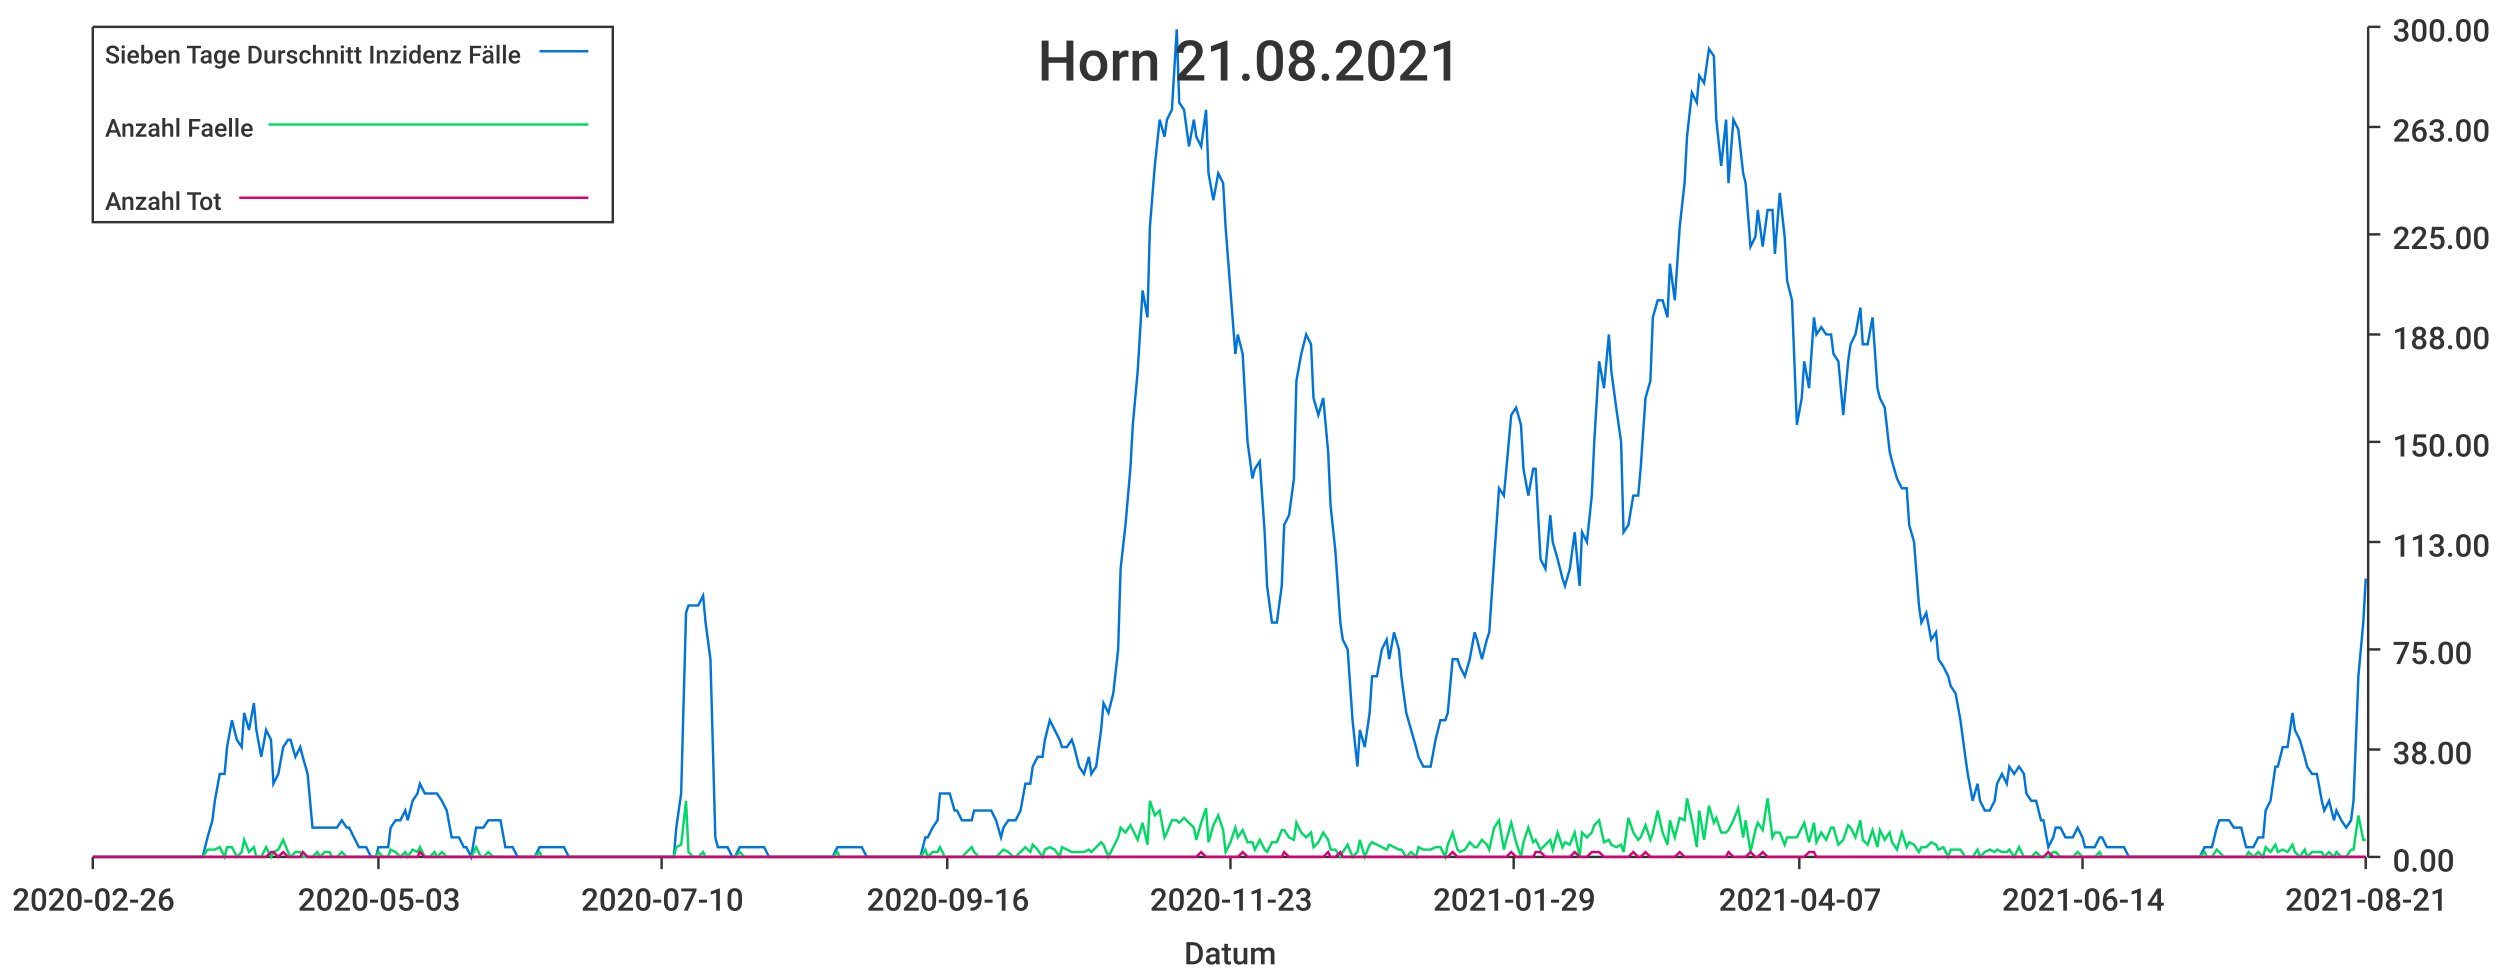
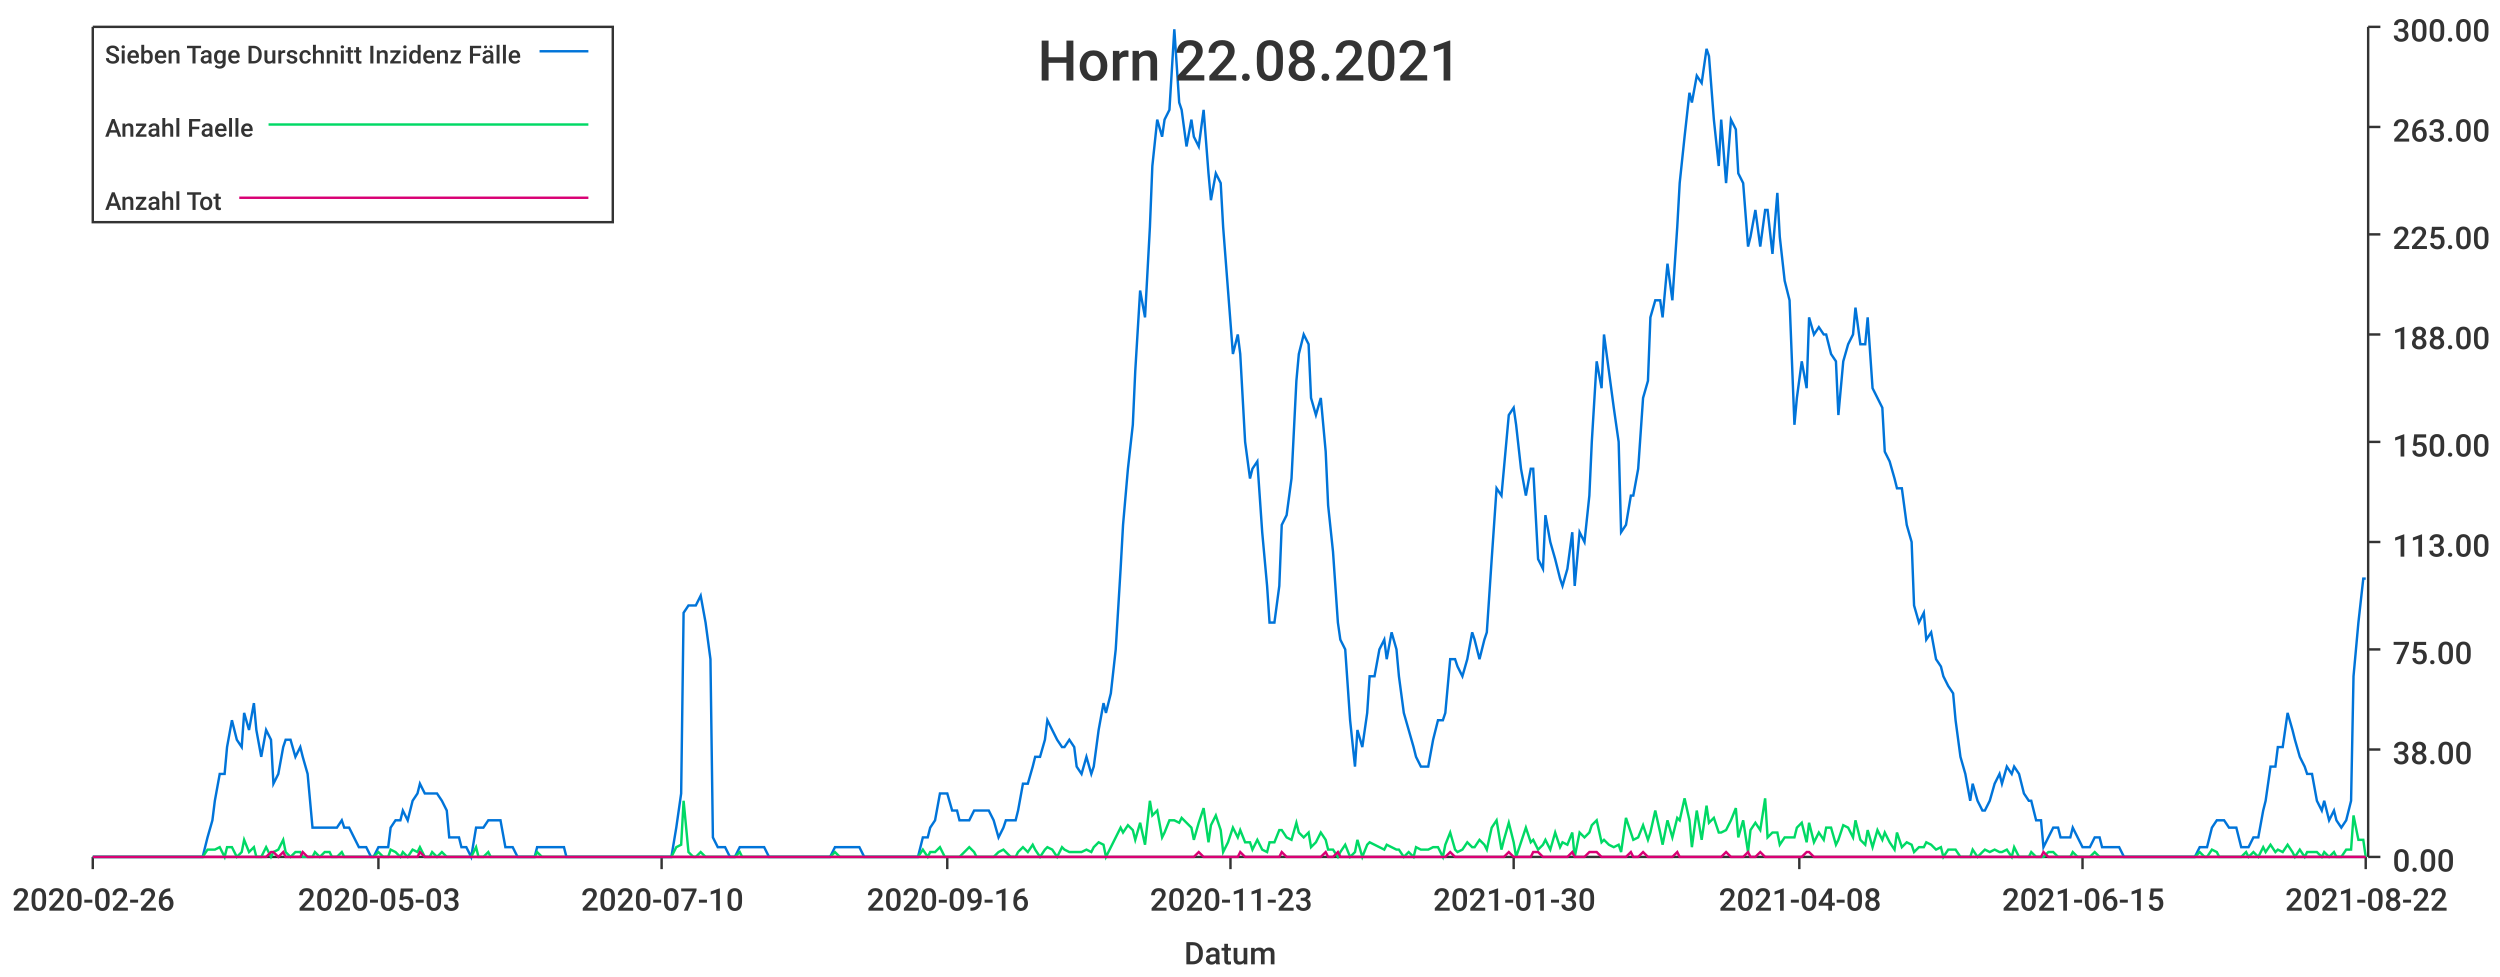
<svg xmlns="http://www.w3.org/2000/svg" width="1024" height="400">\n<path d="M 0 0 L 1024 0 L 1024 400 L 0 400 L 0 0" style="stroke-width:0;stroke:rgba(255,255,255,1.0);fill:rgba(255,255,255,1.0)" />
  <path d="M 38 11 L 969 11 L 969 351 L 38 351 L 38 11" style="stroke-width:0;stroke:rgba(255,255,255,1.0);fill:rgba(255,255,255,1.0)" />
  <path d="M 38 351 L 969 351" style="stroke-width:1;stroke:rgba(51,51,51,1.0);fill:none" />
  <path d="M 38 351 L 38 356" style="stroke-width:1;stroke:rgba(51,51,51,1.0);fill:none" />
  <text x="5" y="373" style="stroke-width:0;stroke:none;fill:rgba(51,51,51,1.0);font-size:12.8px;font-family:'Roboto Medium',sans-serif">2020-02-26</text>
  <path d="M 155 351 L 155 356" style="stroke-width:1;stroke:rgba(51,51,51,1.0);fill:none" />
  <text x="122" y="373" style="stroke-width:0;stroke:none;fill:rgba(51,51,51,1.0);font-size:12.8px;font-family:'Roboto Medium',sans-serif">2020-05-03</text>
  <path d="M 271 351 L 271 356" style="stroke-width:1;stroke:rgba(51,51,51,1.0);fill:none" />
  <text x="238" y="373" style="stroke-width:0;stroke:none;fill:rgba(51,51,51,1.0);font-size:12.8px;font-family:'Roboto Medium',sans-serif">2020-07-10</text>
  <path d="M 388 351 L 388 356" style="stroke-width:1;stroke:rgba(51,51,51,1.0);fill:none" />
  <text x="355" y="373" style="stroke-width:0;stroke:none;fill:rgba(51,51,51,1.0);font-size:12.8px;font-family:'Roboto Medium',sans-serif">2020-09-16</text>
  <path d="M 504 351 L 504 356" style="stroke-width:1;stroke:rgba(51,51,51,1.0);fill:none" />
  <text x="471" y="373" style="stroke-width:0;stroke:none;fill:rgba(51,51,51,1.0);font-size:12.8px;font-family:'Roboto Medium',sans-serif">2020-11-23</text>
  <path d="M 620 351 L 620 356" style="stroke-width:1;stroke:rgba(51,51,51,1.0);fill:none" />
-   <text x="587" y="373" style="stroke-width:0;stroke:none;fill:rgba(51,51,51,1.0);font-size:12.8px;font-family:'Roboto Medium',sans-serif">2021-01-29</text>
+   <text x="587" y="373" style="stroke-width:0;stroke:none;fill:rgba(51,51,51,1.0);font-size:12.8px;font-family:'Roboto Medium',sans-serif">2021-01-30</text>
  <path d="M 737 351 L 737 356" style="stroke-width:1;stroke:rgba(51,51,51,1.0);fill:none" />
-   <text x="704" y="373" style="stroke-width:0;stroke:none;fill:rgba(51,51,51,1.0);font-size:12.8px;font-family:'Roboto Medium',sans-serif">2021-04-07</text>
+   <text x="704" y="373" style="stroke-width:0;stroke:none;fill:rgba(51,51,51,1.0);font-size:12.8px;font-family:'Roboto Medium',sans-serif">2021-04-08</text>
  <path d="M 853 351 L 853 356" style="stroke-width:1;stroke:rgba(51,51,51,1.0);fill:none" />
-   <text x="820" y="373" style="stroke-width:0;stroke:none;fill:rgba(51,51,51,1.0);font-size:12.8px;font-family:'Roboto Medium',sans-serif">2021-06-14</text>
+   <text x="820" y="373" style="stroke-width:0;stroke:none;fill:rgba(51,51,51,1.0);font-size:12.8px;font-family:'Roboto Medium',sans-serif">2021-06-15</text>
  <path d="M 969 351 L 969 356" style="stroke-width:1;stroke:rgba(51,51,51,1.0);fill:none" />
-   <text x="936" y="373" style="stroke-width:0;stroke:none;fill:rgba(51,51,51,1.0);font-size:12.8px;font-family:'Roboto Medium',sans-serif">2021-08-21</text>
+   <text x="936" y="373" style="stroke-width:0;stroke:none;fill:rgba(51,51,51,1.0);font-size:12.8px;font-family:'Roboto Medium',sans-serif">2021-08-22</text>
  <text x="485" y="395" style="stroke-width:0;stroke:none;fill:rgba(51,51,51,1.0);font-size:12.8px;font-family:'Roboto Medium',sans-serif">Datum</text>
  <path d="M 970 351 L 970 11" style="stroke-width:1;stroke:rgba(51,51,51,1.0);fill:none" />
  <path d="M 970 351 L 975 351" style="stroke-width:1;stroke:rgba(51,51,51,1.0);fill:none" />
  <text x="980" y="357" style="stroke-width:0;stroke:none;fill:rgba(51,51,51,1.0);font-size:12.8px;font-family:'Roboto Medium',sans-serif">0.00</text>
  <path d="M 970 307 L 975 307" style="stroke-width:1;stroke:rgba(51,51,51,1.0);fill:none" />
  <text x="980" y="313" style="stroke-width:0;stroke:none;fill:rgba(51,51,51,1.0);font-size:12.8px;font-family:'Roboto Medium',sans-serif">38.00</text>
  <path d="M 970 266 L 975 266" style="stroke-width:1;stroke:rgba(51,51,51,1.0);fill:none" />
  <text x="980" y="272" style="stroke-width:0;stroke:none;fill:rgba(51,51,51,1.0);font-size:12.8px;font-family:'Roboto Medium',sans-serif">75.00</text>
  <path d="M 970 222 L 975 222" style="stroke-width:1;stroke:rgba(51,51,51,1.0);fill:none" />
  <text x="980" y="228" style="stroke-width:0;stroke:none;fill:rgba(51,51,51,1.0);font-size:12.8px;font-family:'Roboto Medium',sans-serif">113.00</text>
  <path d="M 970 181 L 975 181" style="stroke-width:1;stroke:rgba(51,51,51,1.0);fill:none" />
  <text x="980" y="187" style="stroke-width:0;stroke:none;fill:rgba(51,51,51,1.0);font-size:12.8px;font-family:'Roboto Medium',sans-serif">150.00</text>
  <path d="M 970 137 L 975 137" style="stroke-width:1;stroke:rgba(51,51,51,1.0);fill:none" />
  <text x="980" y="143" style="stroke-width:0;stroke:none;fill:rgba(51,51,51,1.0);font-size:12.8px;font-family:'Roboto Medium',sans-serif">188.00</text>
  <path d="M 970 96 L 975 96" style="stroke-width:1;stroke:rgba(51,51,51,1.0);fill:none" />
  <text x="980" y="102" style="stroke-width:0;stroke:none;fill:rgba(51,51,51,1.0);font-size:12.8px;font-family:'Roboto Medium',sans-serif">225.00</text>
  <path d="M 970 52 L 975 52" style="stroke-width:1;stroke:rgba(51,51,51,1.0);fill:none" />
  <text x="980" y="58" style="stroke-width:0;stroke:none;fill:rgba(51,51,51,1.0);font-size:12.8px;font-family:'Roboto Medium',sans-serif">263.00</text>
  <path d="M 970 11 L 975 11" style="stroke-width:1;stroke:rgba(51,51,51,1.0);fill:none" />
  <text x="980" y="17" style="stroke-width:0;stroke:none;fill:rgba(51,51,51,1.0);font-size:12.8px;font-family:'Roboto Medium',sans-serif">300.00</text>
-   <path d="M 38 351 L 40 351 L 42 351 L 44 351 L 45 351 L 47 351 L 49 351 L 51 351 L 52 351 L 54 351 L 56 351 L 57 351 L 59 351 L 61 351 L 63 351 L 64 351 L 66 351 L 68 351 L 69 351 L 71 351 L 73 351 L 75 351 L 76 351 L 78 351 L 80 351 L 81 351 L 83 351 L 85 343 L 87 336 L 88 328 L 90 317 L 92 317 L 93 306 L 95 295 L 97 303 L 99 306 L 100 292 L 102 299 L 104 288 L 105 299 L 107 310 L 109 299 L 111 303 L 112 321 L 114 317 L 116 306 L 118 303 L 119 303 L 121 310 L 123 306 L 124 310 L 126 317 L 128 339 L 130 339 L 131 339 L 133 339 L 135 339 L 136 339 L 138 339 L 140 336 L 142 339 L 143 339 L 145 343 L 147 347 L 148 347 L 150 347 L 152 351 L 154 351 L 155 347 L 157 347 L 159 347 L 160 339 L 162 336 L 164 336 L 166 332 L 167 336 L 169 328 L 171 325 L 172 321 L 174 325 L 176 325 L 178 325 L 179 325 L 181 328 L 183 332 L 185 343 L 186 343 L 188 343 L 190 347 L 191 347 L 193 351 L 195 339 L 197 339 L 198 339 L 200 336 L 202 336 L 203 336 L 205 336 L 207 347 L 209 347 L 210 347 L 212 351 L 214 351 L 215 351 L 217 351 L 219 351 L 221 347 L 222 347 L 224 347 L 226 347 L 227 347 L 229 347 L 231 347 L 233 351 L 234 351 L 236 351 L 238 351 L 239 351 L 241 351 L 243 351 L 245 351 L 246 351 L 248 351 L 250 351 L 251 351 L 253 351 L 255 351 L 257 351 L 258 351 L 260 351 L 262 351 L 264 351 L 265 351 L 267 351 L 269 351 L 270 351 L 272 351 L 274 351 L 276 351 L 277 339 L 279 325 L 281 251 L 282 248 L 284 248 L 286 248 L 288 244 L 289 255 L 291 270 L 293 343 L 294 347 L 296 347 L 298 347 L 300 351 L 301 351 L 303 347 L 305 347 L 306 347 L 308 347 L 310 347 L 312 347 L 313 347 L 315 351 L 317 351 L 318 351 L 320 351 L 322 351 L 324 351 L 325 351 L 327 351 L 329 351 L 331 351 L 332 351 L 334 351 L 336 351 L 337 351 L 339 351 L 341 351 L 343 347 L 344 347 L 346 347 L 348 347 L 349 347 L 351 347 L 353 347 L 355 351 L 356 351 L 358 351 L 360 351 L 361 351 L 363 351 L 365 351 L 367 351 L 368 351 L 370 351 L 372 351 L 373 351 L 375 351 L 377 351 L 379 343 L 380 343 L 382 339 L 384 336 L 385 325 L 387 325 L 389 325 L 391 332 L 392 332 L 394 336 L 396 336 L 398 336 L 399 332 L 401 332 L 403 332 L 404 332 L 406 332 L 408 336 L 410 343 L 411 339 L 413 336 L 415 336 L 416 336 L 418 332 L 420 321 L 422 321 L 423 314 L 425 310 L 427 310 L 428 303 L 430 295 L 432 299 L 434 303 L 435 306 L 437 306 L 439 303 L 440 306 L 442 314 L 444 317 L 446 310 L 447 317 L 449 314 L 451 299 L 452 288 L 454 292 L 456 284 L 458 266 L 459 233 L 461 215 L 463 192 L 464 174 L 466 152 L 468 119 L 470 130 L 471 93 L 473 68 L 475 49 L 477 56 L 478 49 L 480 45 L 482 12 L 483 42 L 485 45 L 487 60 L 489 49 L 490 56 L 492 60 L 494 45 L 495 71 L 497 82 L 499 71 L 501 75 L 502 93 L 504 119 L 506 145 L 507 137 L 509 145 L 511 181 L 513 196 L 514 192 L 516 189 L 518 218 L 519 240 L 521 255 L 523 255 L 525 240 L 526 215 L 528 211 L 530 196 L 531 156 L 533 145 L 535 137 L 537 141 L 538 163 L 540 170 L 542 163 L 544 185 L 545 207 L 547 226 L 549 255 L 550 262 L 552 266 L 554 295 L 556 314 L 557 299 L 559 306 L 561 292 L 562 277 L 564 277 L 566 266 L 568 262 L 569 270 L 571 259 L 573 266 L 574 277 L 576 292 L 578 299 L 580 306 L 581 310 L 583 314 L 585 314 L 586 314 L 588 303 L 590 295 L 592 295 L 593 292 L 595 270 L 597 270 L 598 273 L 600 277 L 602 270 L 604 259 L 605 262 L 607 270 L 609 262 L 610 259 L 612 229 L 614 200 L 616 203 L 617 192 L 619 170 L 621 167 L 623 174 L 624 192 L 626 203 L 628 192 L 629 192 L 631 229 L 633 233 L 635 211 L 636 222 L 638 229 L 640 237 L 641 240 L 643 233 L 645 218 L 647 240 L 648 218 L 650 222 L 652 203 L 653 181 L 655 148 L 657 159 L 659 137 L 660 152 L 662 167 L 664 181 L 665 218 L 667 215 L 669 203 L 671 203 L 672 192 L 674 163 L 676 156 L 677 130 L 679 123 L 681 123 L 683 130 L 684 108 L 686 123 L 688 93 L 690 75 L 691 56 L 693 38 L 695 42 L 696 31 L 698 34 L 700 20 L 702 23 L 703 49 L 705 68 L 707 49 L 708 75 L 710 49 L 712 53 L 714 71 L 715 75 L 717 101 L 719 97 L 720 86 L 722 101 L 724 86 L 726 86 L 727 104 L 729 79 L 731 97 L 732 115 L 734 123 L 736 174 L 738 163 L 739 148 L 741 159 L 743 130 L 744 137 L 746 134 L 748 137 L 750 137 L 751 145 L 753 148 L 755 170 L 757 148 L 758 141 L 760 137 L 762 126 L 763 141 L 765 141 L 767 130 L 769 159 L 770 163 L 772 167 L 774 185 L 775 189 L 777 196 L 779 200 L 781 200 L 782 215 L 784 222 L 786 248 L 787 255 L 789 251 L 791 262 L 793 259 L 794 270 L 796 273 L 798 277 L 799 281 L 801 284 L 803 295 L 805 310 L 806 317 L 808 328 L 810 321 L 811 328 L 813 332 L 815 332 L 817 328 L 818 321 L 820 317 L 822 321 L 823 314 L 825 317 L 827 314 L 829 317 L 830 325 L 832 328 L 834 328 L 836 336 L 837 336 L 839 347 L 841 343 L 842 339 L 844 339 L 846 343 L 848 343 L 849 343 L 851 339 L 853 343 L 854 347 L 856 347 L 858 347 L 860 343 L 861 343 L 863 347 L 865 347 L 866 347 L 868 347 L 870 347 L 872 351 L 873 351 L 875 351 L 877 351 L 878 351 L 880 351 L 882 351 L 884 351 L 885 351 L 887 351 L 889 351 L 890 351 L 892 351 L 894 351 L 896 351 L 897 351 L 899 351 L 901 351 L 903 347 L 904 347 L 906 347 L 908 339 L 909 336 L 911 336 L 913 336 L 915 339 L 916 339 L 918 339 L 920 347 L 921 347 L 923 347 L 925 343 L 927 343 L 928 332 L 930 328 L 932 314 L 933 314 L 935 306 L 937 306 L 939 292 L 940 299 L 942 303 L 944 310 L 945 314 L 947 317 L 949 317 L 951 328 L 952 332 L 954 328 L 956 336 L 957 332 L 959 336 L 961 339 L 963 336 L 964 328 L 966 277 L 968 255 L 969 237" style="stroke-width:1;stroke:rgba(0,116,217,1.0);fill:none" />
-   <path d="M 38 351 L 40 351 L 42 351 L 44 351 L 45 351 L 47 351 L 49 351 L 51 351 L 52 351 L 54 351 L 56 351 L 57 351 L 59 351 L 61 351 L 63 351 L 64 351 L 66 351 L 68 351 L 69 351 L 71 351 L 73 351 L 75 351 L 76 351 L 78 351 L 80 351 L 81 351 L 83 351 L 85 348 L 87 348 L 88 348 L 90 347 L 92 351 L 93 347 L 95 347 L 97 351 L 99 349 L 100 344 L 102 349 L 104 347 L 105 351 L 107 351 L 109 347 L 111 351 L 112 349 L 114 348 L 116 344 L 118 349 L 119 351 L 121 349 L 123 349 L 124 351 L 126 351 L 128 351 L 130 349 L 131 351 L 133 349 L 135 349 L 136 351 L 138 351 L 140 349 L 142 351 L 143 351 L 145 351 L 147 351 L 148 351 L 150 351 L 152 351 L 154 351 L 155 349 L 157 351 L 159 351 L 160 348 L 162 349 L 164 351 L 166 349 L 167 351 L 169 348 L 171 349 L 172 347 L 174 351 L 176 351 L 178 349 L 179 351 L 181 349 L 183 351 L 185 351 L 186 351 L 188 351 L 190 351 L 191 351 L 193 351 L 195 347 L 197 351 L 198 351 L 200 349 L 202 351 L 203 351 L 205 351 L 207 351 L 209 351 L 210 351 L 212 351 L 214 351 L 215 351 L 217 351 L 219 351 L 221 349 L 222 351 L 224 351 L 226 351 L 227 351 L 229 351 L 231 351 L 233 351 L 234 351 L 236 351 L 238 351 L 239 351 L 241 351 L 243 351 L 245 351 L 246 351 L 248 351 L 250 351 L 251 351 L 253 351 L 255 351 L 257 351 L 258 351 L 260 351 L 262 351 L 264 351 L 265 351 L 267 351 L 269 351 L 270 351 L 272 351 L 274 351 L 276 351 L 277 347 L 279 346 L 281 328 L 282 349 L 284 351 L 286 351 L 288 349 L 289 351 L 291 351 L 293 351 L 294 351 L 296 351 L 298 351 L 300 351 L 301 351 L 303 349 L 305 351 L 306 351 L 308 351 L 310 351 L 312 351 L 313 351 L 315 351 L 317 351 L 318 351 L 320 351 L 322 351 L 324 351 L 325 351 L 327 351 L 329 351 L 331 351 L 332 351 L 334 351 L 336 351 L 337 351 L 339 351 L 341 351 L 343 349 L 344 351 L 346 351 L 348 351 L 349 351 L 351 351 L 353 351 L 355 351 L 356 351 L 358 351 L 360 351 L 361 351 L 363 351 L 365 351 L 367 351 L 368 351 L 370 351 L 372 351 L 373 351 L 375 351 L 377 351 L 379 348 L 380 351 L 382 349 L 384 349 L 385 347 L 387 351 L 389 351 L 391 351 L 392 351 L 394 351 L 396 349 L 398 347 L 399 349 L 401 351 L 403 351 L 404 351 L 406 351 L 408 351 L 410 349 L 411 348 L 413 349 L 415 351 L 416 351 L 418 349 L 420 347 L 422 349 L 423 346 L 425 348 L 427 351 L 428 348 L 430 347 L 432 348 L 434 351 L 435 347 L 437 348 L 439 349 L 440 349 L 442 349 L 444 349 L 446 348 L 447 349 L 449 347 L 451 345 L 452 346 L 454 351 L 456 347 L 458 343 L 459 339 L 461 341 L 463 338 L 464 340 L 466 344 L 468 337 L 470 346 L 471 328 L 473 334 L 475 332 L 477 343 L 478 341 L 480 336 L 482 336 L 483 337 L 485 335 L 487 337 L 489 339 L 490 344 L 492 337 L 494 331 L 495 345 L 497 338 L 499 334 L 501 340 L 502 349 L 504 345 L 506 339 L 507 343 L 509 340 L 511 345 L 513 345 L 514 348 L 516 344 L 518 348 L 519 349 L 521 345 L 523 345 L 525 340 L 526 340 L 528 343 L 530 344 L 531 337 L 533 341 L 535 343 L 537 341 L 538 347 L 540 345 L 542 341 L 544 344 L 545 348 L 547 348 L 549 351 L 550 349 L 552 346 L 554 351 L 556 349 L 557 344 L 559 351 L 561 346 L 562 345 L 564 346 L 566 347 L 568 348 L 569 346 L 571 347 L 573 348 L 574 348 L 576 351 L 578 349 L 580 351 L 581 347 L 583 348 L 585 348 L 586 348 L 588 347 L 590 347 L 592 351 L 593 346 L 595 341 L 597 348 L 598 349 L 600 348 L 602 345 L 604 347 L 605 347 L 607 344 L 609 346 L 610 348 L 612 339 L 614 336 L 616 348 L 617 344 L 619 337 L 621 345 L 623 351 L 624 345 L 626 339 L 628 345 L 629 344 L 631 348 L 633 346 L 635 344 L 636 348 L 638 341 L 640 347 L 641 345 L 643 346 L 645 341 L 647 351 L 648 341 L 650 343 L 652 341 L 653 338 L 655 336 L 657 345 L 659 344 L 660 346 L 662 347 L 664 346 L 665 349 L 667 335 L 669 341 L 671 344 L 672 343 L 674 338 L 676 344 L 677 341 L 679 332 L 681 341 L 683 346 L 684 336 L 686 343 L 688 335 L 690 336 L 691 327 L 693 336 L 695 347 L 696 332 L 698 344 L 700 330 L 702 337 L 703 335 L 705 341 L 707 341 L 708 340 L 710 336 L 712 331 L 714 343 L 715 336 L 717 349 L 719 340 L 720 337 L 722 340 L 724 327 L 726 343 L 727 341 L 729 341 L 731 346 L 732 343 L 734 343 L 736 343 L 738 339 L 739 337 L 741 345 L 743 337 L 744 345 L 746 341 L 748 344 L 750 339 L 751 339 L 753 346 L 755 344 L 757 338 L 758 339 L 760 343 L 762 336 L 763 344 L 765 346 L 767 340 L 769 347 L 770 340 L 772 344 L 774 341 L 775 345 L 777 348 L 779 341 L 781 347 L 782 345 L 784 346 L 786 349 L 787 347 L 789 347 L 791 345 L 793 346 L 794 348 L 796 347 L 798 351 L 799 348 L 801 348 L 803 348 L 805 351 L 806 351 L 808 351 L 810 348 L 811 351 L 813 349 L 815 348 L 817 349 L 818 348 L 820 349 L 822 349 L 823 348 L 825 351 L 827 347 L 829 351 L 830 351 L 832 351 L 834 349 L 836 351 L 837 351 L 839 351 L 841 349 L 842 349 L 844 351 L 846 351 L 848 351 L 849 351 L 851 349 L 853 351 L 854 351 L 856 351 L 858 351 L 860 349 L 861 351 L 863 351 L 865 351 L 866 351 L 868 351 L 870 351 L 872 351 L 873 351 L 875 351 L 877 351 L 878 351 L 880 351 L 882 351 L 884 351 L 885 351 L 887 351 L 889 351 L 890 351 L 892 351 L 894 351 L 896 351 L 897 351 L 899 351 L 901 351 L 903 349 L 904 351 L 906 351 L 908 348 L 909 349 L 911 351 L 913 351 L 915 351 L 916 351 L 918 351 L 920 351 L 921 349 L 923 351 L 925 349 L 927 351 L 928 347 L 930 349 L 932 346 L 933 349 L 935 348 L 937 349 L 939 346 L 940 349 L 942 351 L 944 348 L 945 351 L 947 349 L 949 349 L 951 349 L 952 351 L 954 349 L 956 351 L 957 349 L 959 351 L 961 351 L 963 348 L 964 348 L 966 334 L 968 344 L 969 344" style="stroke-width:1;stroke:rgba(0,217,101,1.0);fill:none" />
-   <path d="M 38 351 L 40 351 L 42 351 L 44 351 L 45 351 L 47 351 L 49 351 L 51 351 L 52 351 L 54 351 L 56 351 L 57 351 L 59 351 L 61 351 L 63 351 L 64 351 L 66 351 L 68 351 L 69 351 L 71 351 L 73 351 L 75 351 L 76 351 L 78 351 L 80 351 L 81 351 L 83 351 L 85 351 L 87 351 L 88 351 L 90 351 L 92 351 L 93 351 L 95 351 L 97 351 L 99 351 L 100 351 L 102 351 L 104 351 L 105 351 L 107 351 L 109 351 L 111 349 L 112 349 L 114 351 L 116 349 L 118 351 L 119 351 L 121 351 L 123 351 L 124 349 L 126 351 L 128 351 L 130 351 L 131 351 L 133 351 L 135 351 L 136 351 L 138 351 L 140 351 L 142 351 L 143 351 L 145 351 L 147 351 L 148 351 L 150 351 L 152 351 L 154 351 L 155 351 L 157 351 L 159 351 L 160 351 L 162 351 L 164 351 L 166 351 L 167 351 L 169 351 L 171 351 L 172 349 L 174 351 L 176 351 L 178 351 L 179 351 L 181 351 L 183 351 L 185 351 L 186 351 L 188 351 L 190 351 L 191 351 L 193 351 L 195 351 L 197 351 L 198 351 L 200 351 L 202 351 L 203 351 L 205 351 L 207 351 L 209 351 L 210 351 L 212 351 L 214 351 L 215 351 L 217 351 L 219 351 L 221 351 L 222 351 L 224 351 L 226 351 L 227 351 L 229 351 L 231 351 L 233 351 L 234 351 L 236 351 L 238 351 L 239 351 L 241 351 L 243 351 L 245 351 L 246 351 L 248 351 L 250 351 L 251 351 L 253 351 L 255 351 L 257 351 L 258 351 L 260 351 L 262 351 L 264 351 L 265 351 L 267 351 L 269 351 L 270 351 L 272 351 L 274 351 L 276 351 L 277 351 L 279 351 L 281 351 L 282 351 L 284 351 L 286 351 L 288 351 L 289 351 L 291 351 L 293 351 L 294 351 L 296 351 L 298 351 L 300 351 L 301 351 L 303 351 L 305 351 L 306 351 L 308 351 L 310 351 L 312 351 L 313 351 L 315 351 L 317 351 L 318 351 L 320 351 L 322 351 L 324 351 L 325 351 L 327 351 L 329 351 L 331 351 L 332 351 L 334 351 L 336 351 L 337 351 L 339 351 L 341 351 L 343 351 L 344 351 L 346 351 L 348 351 L 349 351 L 351 351 L 353 351 L 355 351 L 356 351 L 358 351 L 360 351 L 361 351 L 363 351 L 365 351 L 367 351 L 368 351 L 370 351 L 372 351 L 373 351 L 375 351 L 377 351 L 379 351 L 380 351 L 382 351 L 384 351 L 385 351 L 387 351 L 389 351 L 391 351 L 392 351 L 394 351 L 396 351 L 398 351 L 399 351 L 401 351 L 403 351 L 404 351 L 406 351 L 408 351 L 410 351 L 411 351 L 413 351 L 415 351 L 416 351 L 418 351 L 420 351 L 422 351 L 423 351 L 425 351 L 427 351 L 428 351 L 430 351 L 432 351 L 434 351 L 435 351 L 437 351 L 439 351 L 440 351 L 442 351 L 444 351 L 446 351 L 447 351 L 449 351 L 451 351 L 452 351 L 454 351 L 456 351 L 458 351 L 459 351 L 461 351 L 463 351 L 464 351 L 466 351 L 468 351 L 470 351 L 471 351 L 473 351 L 475 351 L 477 351 L 478 351 L 480 351 L 482 351 L 483 351 L 485 351 L 487 351 L 489 351 L 490 351 L 492 349 L 494 351 L 495 351 L 497 351 L 499 351 L 501 351 L 502 351 L 504 351 L 506 351 L 507 351 L 509 349 L 511 351 L 513 351 L 514 351 L 516 351 L 518 351 L 519 351 L 521 351 L 523 351 L 525 351 L 526 349 L 528 351 L 530 351 L 531 351 L 533 351 L 535 351 L 537 351 L 538 351 L 540 351 L 542 351 L 544 349 L 545 351 L 547 351 L 549 349 L 550 351 L 552 351 L 554 351 L 556 351 L 557 351 L 559 351 L 561 351 L 562 351 L 564 351 L 566 351 L 568 351 L 569 351 L 571 351 L 573 351 L 574 351 L 576 351 L 578 351 L 580 351 L 581 351 L 583 351 L 585 351 L 586 351 L 588 351 L 590 351 L 592 351 L 593 351 L 595 349 L 597 351 L 598 351 L 600 351 L 602 351 L 604 351 L 605 351 L 607 351 L 609 351 L 610 351 L 612 351 L 614 351 L 616 351 L 617 351 L 619 349 L 621 351 L 623 351 L 624 351 L 626 351 L 628 351 L 629 349 L 631 349 L 633 351 L 635 351 L 636 351 L 638 351 L 640 351 L 641 351 L 643 351 L 645 349 L 647 351 L 648 351 L 650 351 L 652 349 L 653 349 L 655 349 L 657 351 L 659 351 L 660 351 L 662 351 L 664 351 L 665 351 L 667 351 L 669 349 L 671 351 L 672 351 L 674 349 L 676 351 L 677 351 L 679 351 L 681 351 L 683 351 L 684 351 L 686 351 L 688 349 L 690 351 L 691 351 L 693 351 L 695 351 L 696 351 L 698 351 L 700 351 L 702 351 L 703 351 L 705 351 L 707 351 L 708 349 L 710 351 L 712 351 L 714 351 L 715 351 L 717 349 L 719 351 L 720 351 L 722 349 L 724 351 L 726 351 L 727 351 L 729 351 L 731 351 L 732 351 L 734 351 L 736 351 L 738 351 L 739 351 L 741 349 L 743 349 L 744 351 L 746 351 L 748 351 L 750 351 L 751 351 L 753 351 L 755 351 L 757 351 L 758 351 L 760 351 L 762 351 L 763 351 L 765 351 L 767 351 L 769 351 L 770 351 L 772 351 L 774 351 L 775 351 L 777 351 L 779 351 L 781 351 L 782 351 L 784 351 L 786 351 L 787 351 L 789 351 L 791 351 L 793 351 L 794 351 L 796 351 L 798 351 L 799 351 L 801 351 L 803 351 L 805 351 L 806 351 L 808 351 L 810 351 L 811 351 L 813 351 L 815 351 L 817 351 L 818 351 L 820 351 L 822 351 L 823 351 L 825 351 L 827 351 L 829 351 L 830 351 L 832 351 L 834 351 L 836 351 L 837 351 L 839 349 L 841 351 L 842 351 L 844 351 L 846 351 L 848 351 L 849 351 L 851 351 L 853 351 L 854 351 L 856 351 L 858 351 L 860 351 L 861 351 L 863 351 L 865 351 L 866 351 L 868 351 L 870 351 L 872 351 L 873 351 L 875 351 L 877 351 L 878 351 L 880 351 L 882 351 L 884 351 L 885 351 L 887 351 L 889 351 L 890 351 L 892 351 L 894 351 L 896 351 L 897 351 L 899 351 L 901 351 L 903 351 L 904 351 L 906 351 L 908 351 L 909 351 L 911 351 L 913 351 L 915 351 L 916 351 L 918 351 L 920 351 L 921 351 L 923 351 L 925 351 L 927 351 L 928 351 L 930 351 L 932 351 L 933 351 L 935 351 L 937 351 L 939 351 L 940 351 L 942 351 L 944 351 L 945 351 L 947 351 L 949 351 L 951 351 L 952 351 L 954 351 L 956 351 L 957 351 L 959 351 L 961 351 L 963 351 L 964 351 L 966 351 L 968 351 L 969 351" style="stroke-width:1;stroke:rgba(217,0,116,1.0);fill:none" />
-   <text x="425" y="33" style="stroke-width:0;stroke:none;fill:rgba(51,51,51,1.0);font-size:23.0px;font-family:'Roboto Medium',sans-serif">Horn 21.08.2021</text>
+   <path d="M 38 351 L 40 351 L 42 351 L 44 351 L 45 351 L 47 351 L 49 351 L 51 351 L 52 351 L 54 351 L 56 351 L 57 351 L 59 351 L 61 351 L 63 351 L 64 351 L 66 351 L 68 351 L 69 351 L 71 351 L 73 351 L 75 351 L 76 351 L 78 351 L 80 351 L 81 351 L 83 351 L 85 343 L 87 336 L 88 328 L 90 317 L 92 317 L 93 306 L 95 295 L 97 303 L 99 306 L 100 292 L 102 299 L 104 288 L 105 299 L 107 310 L 109 299 L 111 303 L 112 321 L 114 317 L 116 306 L 117 303 L 119 303 L 121 310 L 123 306 L 124 310 L 126 317 L 128 339 L 129 339 L 131 339 L 133 339 L 135 339 L 136 339 L 138 339 L 140 336 L 141 339 L 143 339 L 145 343 L 147 347 L 148 347 L 150 347 L 152 351 L 153 351 L 155 347 L 157 347 L 159 347 L 160 339 L 162 336 L 164 336 L 165 332 L 167 336 L 169 328 L 171 325 L 172 321 L 174 325 L 176 325 L 177 325 L 179 325 L 181 328 L 183 332 L 184 343 L 186 343 L 188 343 L 189 347 L 191 347 L 193 351 L 195 339 L 196 339 L 198 339 L 200 336 L 201 336 L 203 336 L 205 336 L 207 347 L 208 347 L 210 347 L 212 351 L 213 351 L 215 351 L 217 351 L 219 351 L 220 347 L 222 347 L 224 347 L 225 347 L 227 347 L 229 347 L 231 347 L 232 351 L 234 351 L 236 351 L 237 351 L 239 351 L 241 351 L 243 351 L 244 351 L 246 351 L 248 351 L 249 351 L 251 351 L 253 351 L 255 351 L 256 351 L 258 351 L 260 351 L 261 351 L 263 351 L 265 351 L 267 351 L 268 351 L 270 351 L 272 351 L 273 351 L 275 351 L 277 339 L 279 325 L 280 251 L 282 248 L 284 248 L 285 248 L 287 244 L 289 255 L 291 270 L 292 343 L 294 347 L 296 347 L 297 347 L 299 351 L 301 351 L 303 347 L 304 347 L 306 347 L 308 347 L 309 347 L 311 347 L 313 347 L 315 351 L 316 351 L 318 351 L 320 351 L 321 351 L 323 351 L 325 351 L 327 351 L 328 351 L 330 351 L 332 351 L 333 351 L 335 351 L 337 351 L 339 351 L 340 351 L 342 347 L 344 347 L 345 347 L 347 347 L 349 347 L 351 347 L 352 347 L 354 351 L 356 351 L 357 351 L 359 351 L 361 351 L 363 351 L 364 351 L 366 351 L 368 351 L 369 351 L 371 351 L 373 351 L 375 351 L 376 351 L 378 343 L 380 343 L 381 339 L 383 336 L 385 325 L 387 325 L 388 325 L 390 332 L 392 332 L 393 336 L 395 336 L 397 336 L 399 332 L 400 332 L 402 332 L 404 332 L 405 332 L 407 336 L 409 343 L 411 339 L 412 336 L 414 336 L 416 336 L 417 332 L 419 321 L 421 321 L 423 314 L 424 310 L 426 310 L 428 303 L 429 295 L 431 299 L 433 303 L 435 306 L 436 306 L 438 303 L 440 306 L 441 314 L 443 317 L 445 310 L 447 317 L 448 314 L 450 299 L 452 288 L 453 292 L 455 284 L 457 266 L 459 233 L 460 215 L 462 192 L 464 174 L 465 152 L 467 119 L 469 130 L 471 93 L 472 68 L 474 49 L 476 56 L 477 49 L 479 45 L 481 12 L 483 42 L 484 45 L 486 60 L 488 49 L 489 56 L 491 60 L 493 45 L 495 71 L 496 82 L 498 71 L 500 75 L 501 93 L 503 119 L 505 145 L 507 137 L 508 145 L 510 181 L 512 196 L 513 192 L 515 189 L 517 218 L 519 240 L 520 255 L 522 255 L 524 240 L 525 215 L 527 211 L 529 196 L 531 156 L 532 145 L 534 137 L 536 141 L 537 163 L 539 170 L 541 163 L 543 185 L 544 207 L 546 226 L 548 255 L 549 262 L 551 266 L 553 295 L 555 314 L 556 299 L 558 306 L 560 292 L 561 277 L 563 277 L 565 266 L 567 262 L 568 270 L 570 259 L 572 266 L 573 277 L 575 292 L 577 299 L 579 306 L 580 310 L 582 314 L 584 314 L 585 314 L 587 303 L 589 295 L 591 295 L 592 292 L 594 270 L 596 270 L 597 273 L 599 277 L 601 270 L 603 259 L 604 262 L 606 270 L 608 262 L 609 259 L 611 229 L 613 200 L 615 203 L 616 192 L 618 170 L 620 167 L 621 174 L 623 192 L 625 203 L 627 192 L 628 192 L 630 229 L 632 233 L 633 211 L 635 222 L 637 229 L 639 237 L 640 240 L 642 233 L 644 218 L 645 240 L 647 218 L 649 222 L 651 203 L 652 181 L 654 148 L 656 159 L 657 137 L 659 152 L 661 167 L 663 181 L 664 218 L 666 215 L 668 203 L 669 203 L 671 192 L 673 163 L 675 156 L 676 130 L 678 123 L 680 123 L 681 130 L 683 108 L 685 123 L 687 93 L 688 75 L 690 56 L 692 38 L 693 42 L 695 31 L 697 34 L 699 20 L 700 23 L 702 49 L 704 68 L 705 49 L 707 75 L 709 49 L 711 53 L 712 71 L 714 75 L 716 101 L 717 97 L 719 86 L 721 101 L 723 86 L 724 86 L 726 104 L 728 79 L 729 97 L 731 115 L 733 123 L 735 174 L 736 163 L 738 148 L 740 159 L 741 130 L 743 137 L 745 134 L 747 137 L 748 137 L 750 145 L 752 148 L 753 170 L 755 148 L 757 141 L 759 137 L 760 126 L 762 141 L 764 141 L 765 130 L 767 159 L 769 163 L 771 167 L 772 185 L 774 189 L 776 196 L 777 200 L 779 200 L 781 215 L 783 222 L 784 248 L 786 255 L 788 251 L 789 262 L 791 259 L 793 270 L 795 273 L 796 277 L 798 281 L 800 284 L 801 295 L 803 310 L 805 317 L 807 328 L 808 321 L 810 328 L 812 332 L 813 332 L 815 328 L 817 321 L 819 317 L 820 321 L 822 314 L 824 317 L 825 314 L 827 317 L 829 325 L 831 328 L 832 328 L 834 336 L 836 336 L 837 347 L 839 343 L 841 339 L 843 339 L 844 343 L 846 343 L 848 343 L 849 339 L 851 343 L 853 347 L 855 347 L 856 347 L 858 343 L 860 343 L 861 347 L 863 347 L 865 347 L 867 347 L 868 347 L 870 351 L 872 351 L 873 351 L 875 351 L 877 351 L 879 351 L 880 351 L 882 351 L 884 351 L 885 351 L 887 351 L 889 351 L 891 351 L 892 351 L 894 351 L 896 351 L 897 351 L 899 351 L 901 347 L 903 347 L 904 347 L 906 339 L 908 336 L 909 336 L 911 336 L 913 339 L 915 339 L 916 339 L 918 347 L 920 347 L 921 347 L 923 343 L 925 343 L 927 332 L 928 328 L 930 314 L 932 314 L 933 306 L 935 306 L 937 292 L 939 299 L 940 303 L 942 310 L 944 314 L 945 317 L 947 317 L 949 328 L 951 332 L 952 328 L 954 336 L 956 332 L 957 336 L 959 339 L 961 336 L 963 328 L 964 277 L 966 255 L 968 237 L 969 237" style="stroke-width:1;stroke:rgba(0,116,217,1.0);fill:none" />
+   <path d="M 38 351 L 40 351 L 42 351 L 44 351 L 45 351 L 47 351 L 49 351 L 51 351 L 52 351 L 54 351 L 56 351 L 57 351 L 59 351 L 61 351 L 63 351 L 64 351 L 66 351 L 68 351 L 69 351 L 71 351 L 73 351 L 75 351 L 76 351 L 78 351 L 80 351 L 81 351 L 83 351 L 85 348 L 87 348 L 88 348 L 90 347 L 92 351 L 93 347 L 95 347 L 97 351 L 99 349 L 100 344 L 102 349 L 104 347 L 105 351 L 107 351 L 109 347 L 111 351 L 112 349 L 114 348 L 116 344 L 117 349 L 119 351 L 121 349 L 123 349 L 124 351 L 126 351 L 128 351 L 129 349 L 131 351 L 133 349 L 135 349 L 136 351 L 138 351 L 140 349 L 141 351 L 143 351 L 145 351 L 147 351 L 148 351 L 150 351 L 152 351 L 153 351 L 155 349 L 157 351 L 159 351 L 160 348 L 162 349 L 164 351 L 165 349 L 167 351 L 169 348 L 171 349 L 172 347 L 174 351 L 176 351 L 177 349 L 179 351 L 181 349 L 183 351 L 184 351 L 186 351 L 188 351 L 189 351 L 191 351 L 193 351 L 195 347 L 196 351 L 198 351 L 200 349 L 201 351 L 203 351 L 205 351 L 207 351 L 208 351 L 210 351 L 212 351 L 213 351 L 215 351 L 217 351 L 219 351 L 220 349 L 222 351 L 224 351 L 225 351 L 227 351 L 229 351 L 231 351 L 232 351 L 234 351 L 236 351 L 237 351 L 239 351 L 241 351 L 243 351 L 244 351 L 246 351 L 248 351 L 249 351 L 251 351 L 253 351 L 255 351 L 256 351 L 258 351 L 260 351 L 261 351 L 263 351 L 265 351 L 267 351 L 268 351 L 270 351 L 272 351 L 273 351 L 275 351 L 277 347 L 279 346 L 280 328 L 282 349 L 284 351 L 285 351 L 287 349 L 289 351 L 291 351 L 292 351 L 294 351 L 296 351 L 297 351 L 299 351 L 301 351 L 303 349 L 304 351 L 306 351 L 308 351 L 309 351 L 311 351 L 313 351 L 315 351 L 316 351 L 318 351 L 320 351 L 321 351 L 323 351 L 325 351 L 327 351 L 328 351 L 330 351 L 332 351 L 333 351 L 335 351 L 337 351 L 339 351 L 340 351 L 342 349 L 344 351 L 345 351 L 347 351 L 349 351 L 351 351 L 352 351 L 354 351 L 356 351 L 357 351 L 359 351 L 361 351 L 363 351 L 364 351 L 366 351 L 368 351 L 369 351 L 371 351 L 373 351 L 375 351 L 376 351 L 378 348 L 380 351 L 381 349 L 383 349 L 385 347 L 387 351 L 388 351 L 390 351 L 392 351 L 393 351 L 395 349 L 397 347 L 399 349 L 400 351 L 402 351 L 404 351 L 405 351 L 407 351 L 409 349 L 411 348 L 412 349 L 414 351 L 416 351 L 417 349 L 419 347 L 421 349 L 423 346 L 424 348 L 426 351 L 428 348 L 429 347 L 431 348 L 433 351 L 435 347 L 436 348 L 438 349 L 440 349 L 441 349 L 443 349 L 445 348 L 447 349 L 448 347 L 450 345 L 452 346 L 453 351 L 455 347 L 457 343 L 459 339 L 460 341 L 462 338 L 464 340 L 465 344 L 467 337 L 469 346 L 471 328 L 472 334 L 474 332 L 476 343 L 477 341 L 479 336 L 481 336 L 483 337 L 484 335 L 486 337 L 488 339 L 489 344 L 491 337 L 493 331 L 495 345 L 496 338 L 498 334 L 500 340 L 501 349 L 503 345 L 505 339 L 507 343 L 508 340 L 510 345 L 512 345 L 513 348 L 515 344 L 517 348 L 519 349 L 520 345 L 522 345 L 524 340 L 525 340 L 527 343 L 529 344 L 531 337 L 532 341 L 534 343 L 536 341 L 537 347 L 539 345 L 541 341 L 543 344 L 544 348 L 546 348 L 548 351 L 549 349 L 551 346 L 553 351 L 555 349 L 556 344 L 558 351 L 560 346 L 561 345 L 563 346 L 565 347 L 567 348 L 568 346 L 570 347 L 572 348 L 573 348 L 575 351 L 577 349 L 579 351 L 580 347 L 582 348 L 584 348 L 585 348 L 587 347 L 589 347 L 591 351 L 592 346 L 594 341 L 596 348 L 597 349 L 599 348 L 601 345 L 603 347 L 604 347 L 606 344 L 608 346 L 609 348 L 611 339 L 613 336 L 615 348 L 616 344 L 618 337 L 620 345 L 621 351 L 623 345 L 625 339 L 627 345 L 628 344 L 630 348 L 632 346 L 633 344 L 635 348 L 637 341 L 639 347 L 640 345 L 642 346 L 644 341 L 645 351 L 647 341 L 649 343 L 651 341 L 652 338 L 654 336 L 656 345 L 657 344 L 659 346 L 661 347 L 663 346 L 664 349 L 666 335 L 668 341 L 669 344 L 671 343 L 673 338 L 675 344 L 676 341 L 678 332 L 680 341 L 681 346 L 683 336 L 685 343 L 687 335 L 688 336 L 690 327 L 692 336 L 693 347 L 695 332 L 697 344 L 699 330 L 700 337 L 702 335 L 704 341 L 705 341 L 707 340 L 709 336 L 711 331 L 712 343 L 714 336 L 716 349 L 717 340 L 719 337 L 721 340 L 723 327 L 724 343 L 726 341 L 728 341 L 729 346 L 731 343 L 733 343 L 735 343 L 736 339 L 738 337 L 740 345 L 741 337 L 743 345 L 745 341 L 747 344 L 748 339 L 750 339 L 752 346 L 753 344 L 755 338 L 757 339 L 759 343 L 760 336 L 762 344 L 764 346 L 765 340 L 767 347 L 769 340 L 771 344 L 772 341 L 774 345 L 776 348 L 777 341 L 779 347 L 781 345 L 783 346 L 784 349 L 786 347 L 788 347 L 789 345 L 791 346 L 793 348 L 795 347 L 796 351 L 798 348 L 800 348 L 801 348 L 803 351 L 805 351 L 807 351 L 808 348 L 810 351 L 812 349 L 813 348 L 815 349 L 817 348 L 819 349 L 820 349 L 822 348 L 824 351 L 825 347 L 827 351 L 829 351 L 831 351 L 832 349 L 834 351 L 836 351 L 837 351 L 839 349 L 841 349 L 843 351 L 844 351 L 846 351 L 848 351 L 849 349 L 851 351 L 853 351 L 855 351 L 856 351 L 858 349 L 860 351 L 861 351 L 863 351 L 865 351 L 867 351 L 868 351 L 870 351 L 872 351 L 873 351 L 875 351 L 877 351 L 879 351 L 880 351 L 882 351 L 884 351 L 885 351 L 887 351 L 889 351 L 891 351 L 892 351 L 894 351 L 896 351 L 897 351 L 899 351 L 901 349 L 903 351 L 904 351 L 906 348 L 908 349 L 909 351 L 911 351 L 913 351 L 915 351 L 916 351 L 918 351 L 920 349 L 921 351 L 923 349 L 925 351 L 927 347 L 928 349 L 930 346 L 932 349 L 933 348 L 935 349 L 937 346 L 939 349 L 940 351 L 942 348 L 944 351 L 945 349 L 947 349 L 949 349 L 951 351 L 952 349 L 954 351 L 956 349 L 957 351 L 959 351 L 961 348 L 963 348 L 964 334 L 966 344 L 968 344 L 969 351" style="stroke-width:1;stroke:rgba(0,217,101,1.0);fill:none" />
+   <path d="M 38 351 L 40 351 L 42 351 L 44 351 L 45 351 L 47 351 L 49 351 L 51 351 L 52 351 L 54 351 L 56 351 L 57 351 L 59 351 L 61 351 L 63 351 L 64 351 L 66 351 L 68 351 L 69 351 L 71 351 L 73 351 L 75 351 L 76 351 L 78 351 L 80 351 L 81 351 L 83 351 L 85 351 L 87 351 L 88 351 L 90 351 L 92 351 L 93 351 L 95 351 L 97 351 L 99 351 L 100 351 L 102 351 L 104 351 L 105 351 L 107 351 L 109 351 L 111 349 L 112 349 L 114 351 L 116 349 L 117 351 L 119 351 L 121 351 L 123 351 L 124 349 L 126 351 L 128 351 L 129 351 L 131 351 L 133 351 L 135 351 L 136 351 L 138 351 L 140 351 L 141 351 L 143 351 L 145 351 L 147 351 L 148 351 L 150 351 L 152 351 L 153 351 L 155 351 L 157 351 L 159 351 L 160 351 L 162 351 L 164 351 L 165 351 L 167 351 L 169 351 L 171 351 L 172 349 L 174 351 L 176 351 L 177 351 L 179 351 L 181 351 L 183 351 L 184 351 L 186 351 L 188 351 L 189 351 L 191 351 L 193 351 L 195 351 L 196 351 L 198 351 L 200 351 L 201 351 L 203 351 L 205 351 L 207 351 L 208 351 L 210 351 L 212 351 L 213 351 L 215 351 L 217 351 L 219 351 L 220 351 L 222 351 L 224 351 L 225 351 L 227 351 L 229 351 L 231 351 L 232 351 L 234 351 L 236 351 L 237 351 L 239 351 L 241 351 L 243 351 L 244 351 L 246 351 L 248 351 L 249 351 L 251 351 L 253 351 L 255 351 L 256 351 L 258 351 L 260 351 L 261 351 L 263 351 L 265 351 L 267 351 L 268 351 L 270 351 L 272 351 L 273 351 L 275 351 L 277 351 L 279 351 L 280 351 L 282 351 L 284 351 L 285 351 L 287 351 L 289 351 L 291 351 L 292 351 L 294 351 L 296 351 L 297 351 L 299 351 L 301 351 L 303 351 L 304 351 L 306 351 L 308 351 L 309 351 L 311 351 L 313 351 L 315 351 L 316 351 L 318 351 L 320 351 L 321 351 L 323 351 L 325 351 L 327 351 L 328 351 L 330 351 L 332 351 L 333 351 L 335 351 L 337 351 L 339 351 L 340 351 L 342 351 L 344 351 L 345 351 L 347 351 L 349 351 L 351 351 L 352 351 L 354 351 L 356 351 L 357 351 L 359 351 L 361 351 L 363 351 L 364 351 L 366 351 L 368 351 L 369 351 L 371 351 L 373 351 L 375 351 L 376 351 L 378 351 L 380 351 L 381 351 L 383 351 L 385 351 L 387 351 L 388 351 L 390 351 L 392 351 L 393 351 L 395 351 L 397 351 L 399 351 L 400 351 L 402 351 L 404 351 L 405 351 L 407 351 L 409 351 L 411 351 L 412 351 L 414 351 L 416 351 L 417 351 L 419 351 L 421 351 L 423 351 L 424 351 L 426 351 L 428 351 L 429 351 L 431 351 L 433 351 L 435 351 L 436 351 L 438 351 L 440 351 L 441 351 L 443 351 L 445 351 L 447 351 L 448 351 L 450 351 L 452 351 L 453 351 L 455 351 L 457 351 L 459 351 L 460 351 L 462 351 L 464 351 L 465 351 L 467 351 L 469 351 L 471 351 L 472 351 L 474 351 L 476 351 L 477 351 L 479 351 L 481 351 L 483 351 L 484 351 L 486 351 L 488 351 L 489 351 L 491 349 L 493 351 L 495 351 L 496 351 L 498 351 L 500 351 L 501 351 L 503 351 L 505 351 L 507 351 L 508 349 L 510 351 L 512 351 L 513 351 L 515 351 L 517 351 L 519 351 L 520 351 L 522 351 L 524 351 L 525 349 L 527 351 L 529 351 L 531 351 L 532 351 L 534 351 L 536 351 L 537 351 L 539 351 L 541 351 L 543 349 L 544 351 L 546 351 L 548 349 L 549 351 L 551 351 L 553 351 L 555 351 L 556 351 L 558 351 L 560 351 L 561 351 L 563 351 L 565 351 L 567 351 L 568 351 L 570 351 L 572 351 L 573 351 L 575 351 L 577 351 L 579 351 L 580 351 L 582 351 L 584 351 L 585 351 L 587 351 L 589 351 L 591 351 L 592 351 L 594 349 L 596 351 L 597 351 L 599 351 L 601 351 L 603 351 L 604 351 L 606 351 L 608 351 L 609 351 L 611 351 L 613 351 L 615 351 L 616 351 L 618 349 L 620 351 L 621 351 L 623 351 L 625 351 L 627 351 L 628 349 L 630 349 L 632 351 L 633 351 L 635 351 L 637 351 L 639 351 L 640 351 L 642 351 L 644 349 L 645 351 L 647 351 L 649 351 L 651 349 L 652 349 L 654 349 L 656 351 L 657 351 L 659 351 L 661 351 L 663 351 L 664 351 L 666 351 L 668 349 L 669 351 L 671 351 L 673 349 L 675 351 L 676 351 L 678 351 L 680 351 L 681 351 L 683 351 L 685 351 L 687 349 L 688 351 L 690 351 L 692 351 L 693 351 L 695 351 L 697 351 L 699 351 L 700 351 L 702 351 L 704 351 L 705 351 L 707 349 L 709 351 L 711 351 L 712 351 L 714 351 L 716 349 L 717 351 L 719 351 L 721 349 L 723 351 L 724 351 L 726 351 L 728 351 L 729 351 L 731 351 L 733 351 L 735 351 L 736 351 L 738 351 L 740 349 L 741 349 L 743 351 L 745 351 L 747 351 L 748 351 L 750 351 L 752 351 L 753 351 L 755 351 L 757 351 L 759 351 L 760 351 L 762 351 L 764 351 L 765 351 L 767 351 L 769 351 L 771 351 L 772 351 L 774 351 L 776 351 L 777 351 L 779 351 L 781 351 L 783 351 L 784 351 L 786 351 L 788 351 L 789 351 L 791 351 L 793 351 L 795 351 L 796 351 L 798 351 L 800 351 L 801 351 L 803 351 L 805 351 L 807 351 L 808 351 L 810 351 L 812 351 L 813 351 L 815 351 L 817 351 L 819 351 L 820 351 L 822 351 L 824 351 L 825 351 L 827 351 L 829 351 L 831 351 L 832 351 L 834 351 L 836 351 L 837 349 L 839 351 L 841 351 L 843 351 L 844 351 L 846 351 L 848 351 L 849 351 L 851 351 L 853 351 L 855 351 L 856 351 L 858 351 L 860 351 L 861 351 L 863 351 L 865 351 L 867 351 L 868 351 L 870 351 L 872 351 L 873 351 L 875 351 L 877 351 L 879 351 L 880 351 L 882 351 L 884 351 L 885 351 L 887 351 L 889 351 L 891 351 L 892 351 L 894 351 L 896 351 L 897 351 L 899 351 L 901 351 L 903 351 L 904 351 L 906 351 L 908 351 L 909 351 L 911 351 L 913 351 L 915 351 L 916 351 L 918 351 L 920 351 L 921 351 L 923 351 L 925 351 L 927 351 L 928 351 L 930 351 L 932 351 L 933 351 L 935 351 L 937 351 L 939 351 L 940 351 L 942 351 L 944 351 L 945 351 L 947 351 L 949 351 L 951 351 L 952 351 L 954 351 L 956 351 L 957 351 L 959 351 L 961 351 L 963 351 L 964 351 L 966 351 L 968 351 L 969 351" style="stroke-width:1;stroke:rgba(217,0,116,1.0);fill:none" />
+   <text x="425" y="33" style="stroke-width:0;stroke:none;fill:rgba(51,51,51,1.0);font-size:23.0px;font-family:'Roboto Medium',sans-serif">Horn 22.08.2021</text>
  <path d="M 38 11 L 251 11 L 251 91 L 38 91 L 38 11" style="stroke-width:1;stroke:rgba(51,51,51,1.0);fill:rgba(255,255,255,1.0)" />
  <text x="43" y="26" style="stroke-width:0;stroke:none;fill:rgba(51,51,51,1.0);font-size:10.2px;font-family:'Roboto Medium',sans-serif">Sieben Tage Durschnitt Inzidenz Fälle</text>
  <path d="M 221 21 L 241 21" style="stroke-width:1;stroke:rgba(0,116,217,1.0);fill:none" />
  <text x="43" y="56" style="stroke-width:0;stroke:none;fill:rgba(51,51,51,1.0);font-size:10.2px;font-family:'Roboto Medium',sans-serif">Anzahl Faelle</text>
  <path d="M 110 51 L 241 51" style="stroke-width:1;stroke:rgba(0,217,101,1.0);fill:none" />
  <text x="43" y="86" style="stroke-width:0;stroke:none;fill:rgba(51,51,51,1.0);font-size:10.2px;font-family:'Roboto Medium',sans-serif">Anzahl Tot</text>
  <path d="M 98 81 L 241 81" style="stroke-width:1;stroke:rgba(217,0,116,1.0);fill:none" />
</svg>
